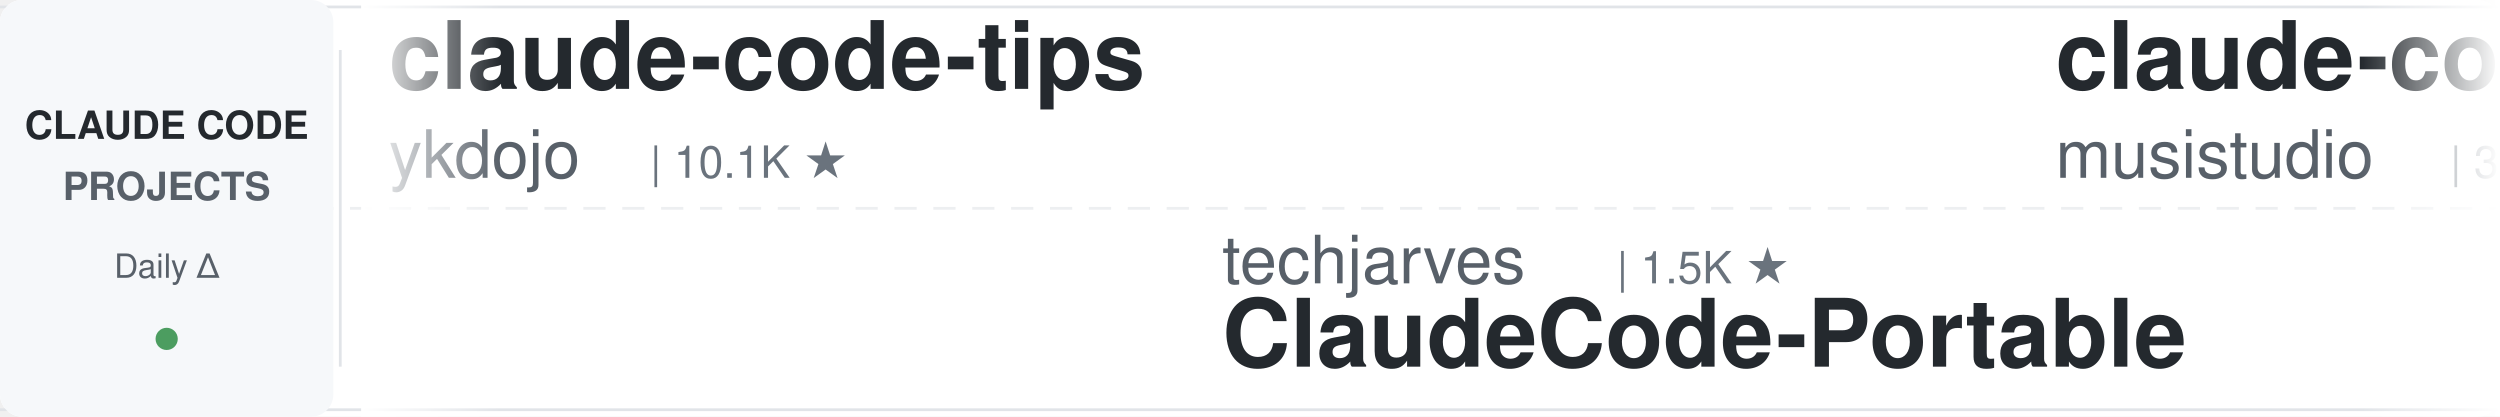
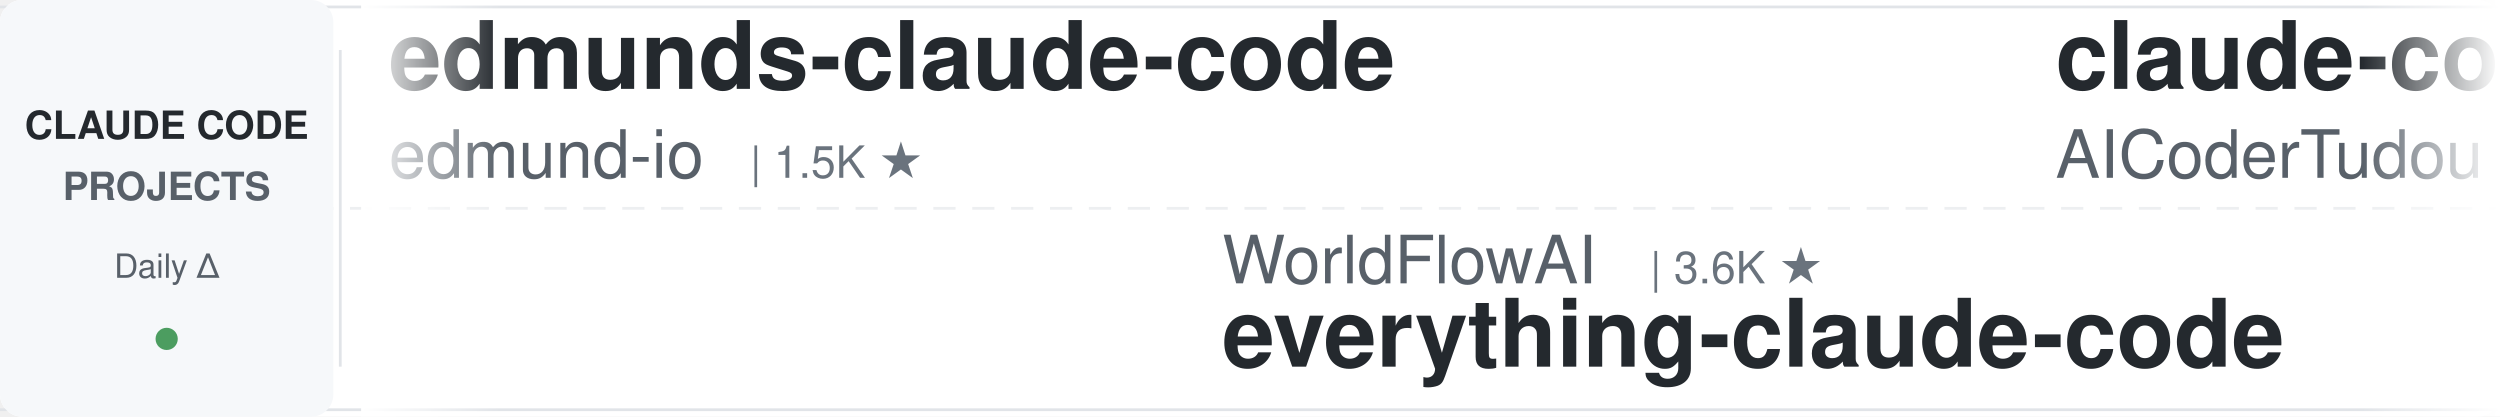
<svg xmlns="http://www.w3.org/2000/svg" width="900" height="150">
  <defs>
    <linearGradient id="leftFade" x1="0%" y1="0%" x2="100%" y2="0%">
      <stop offset="0%" style="stop-color:#ffffff;stop-opacity:1" />
      <stop offset="100%" style="stop-color:#ffffff;stop-opacity:0" />
    </linearGradient>
    <linearGradient id="rightFade" x1="0%" y1="0%" x2="100%" y2="0%">
      <stop offset="0%" style="stop-color:#ffffff;stop-opacity:0" />
      <stop offset="100%" style="stop-color:#ffffff;stop-opacity:1" />
    </linearGradient>
  </defs>
  <rect width="900" height="150" fill="#ffffff" rx="8" />
  <rect x="0" y="2" width="900" height="1" fill="#e1e4e8" />
  <rect x="0" y="147" width="900" height="1" fill="#e1e4e8" />
  <line x1="0" y1="75" x2="900" y2="75" stroke="#e1e4e8" stroke-width="1" stroke-dasharray="8 6" opacity="0.6" />
  <rect x="0" y="0" width="120" height="150" fill="#f6f8fa" rx="8" />
  <text x="60" y="50" font-family="-apple-system, BlinkMacSystemFont, 'Segoe UI', Helvetica, Arial, sans-serif" font-size="14" font-weight="600" fill="#24292e" text-anchor="middle">CLAUDE CODE</text>
  <text x="60" y="72" font-family="-apple-system, BlinkMacSystemFont, 'Segoe UI', Helvetica, Arial, sans-serif" font-size="14" font-weight="600" fill="#586069" text-anchor="middle">PROJECTS</text>
  <text x="60" y="100" font-family="-apple-system, BlinkMacSystemFont, 'Segoe UI', Helvetica, Arial, sans-serif" font-size="12" font-weight="500" fill="#586069" text-anchor="middle">Daily Δ</text>
  <circle cx="60" cy="122" r="4" fill="#22863a" opacity="0.8" />
  <rect x="122" y="18" width="1" height="114" fill="#e1e4e8" />
  <clipPath id="tickerClip">
    <rect x="130" y="0" width="770" height="150" />
  </clipPath>
  <g clip-path="url(#tickerClip)">
    <g id="tickerItems">
      <animateTransform attributeName="transform" attributeType="XML" type="translate" from="0 0" to="-3000 0" dur="54s" repeatCount="indefinite" />
      <g transform="translate(0, 0)">
-         <text x="140" y="32" font-family="-apple-system, BlinkMacSystemFont, 'Segoe UI', Helvetica, Arial, sans-serif" font-size="34" font-weight="600" fill="#24292e">claude-code-tips</text>
-         <text x="140" y="64" font-family="-apple-system, BlinkMacSystemFont, 'Segoe UI', Helvetica, Arial, sans-serif" font-size="24" font-weight="400" fill="#586069">ykdojo</text>
-         <text x="234" y="64" font-family="-apple-system, BlinkMacSystemFont, 'Segoe UI', Helvetica, Arial, sans-serif" font-size="16" font-weight="500" fill="#6a737d">| 10.1K ★</text>
+         <text x="140" y="32" font-family="-apple-system, BlinkMacSystemFont, 'Segoe UI', Helvetica, Arial, sans-serif" font-size="34" font-weight="600" fill="#24292e">edmunds-claude-code</text>
+         <text x="140" y="64" font-family="-apple-system, BlinkMacSystemFont, 'Segoe UI', Helvetica, Arial, sans-serif" font-size="24" font-weight="400" fill="#586069">edmund-io</text>
+         <text x="270" y="64" font-family="-apple-system, BlinkMacSystemFont, 'Segoe UI', Helvetica, Arial, sans-serif" font-size="16" font-weight="500" fill="#6a737d">| 1.5K ★</text>
      </g>
      <g transform="translate(300, 0)">
-         <text x="140" y="102" font-family="-apple-system, BlinkMacSystemFont, 'Segoe UI', Helvetica, Arial, sans-serif" font-size="24" font-weight="400" fill="#586069">techjarves</text>
-         <text x="282" y="102" font-family="-apple-system, BlinkMacSystemFont, 'Segoe UI', Helvetica, Arial, sans-serif" font-size="16" font-weight="500" fill="#6a737d">| 1.5K ★</text>
-         <text x="140" y="132" font-family="-apple-system, BlinkMacSystemFont, 'Segoe UI', Helvetica, Arial, sans-serif" font-size="34" font-weight="600" fill="#24292e">ClaudeCode-Portable</text>
+         <text x="140" y="102" font-family="-apple-system, BlinkMacSystemFont, 'Segoe UI', Helvetica, Arial, sans-serif" font-size="24" font-weight="400" fill="#586069">WorldFlowAI</text>
+         <text x="294" y="102" font-family="-apple-system, BlinkMacSystemFont, 'Segoe UI', Helvetica, Arial, sans-serif" font-size="16" font-weight="500" fill="#6a737d">| 3.6K ★</text>
+         <text x="140" y="132" font-family="-apple-system, BlinkMacSystemFont, 'Segoe UI', Helvetica, Arial, sans-serif" font-size="34" font-weight="600" fill="#24292e">everything-claude-code</text>
      </g>
      <g transform="translate(600, 0)">
-         <text x="140" y="32" font-family="-apple-system, BlinkMacSystemFont, 'Segoe UI', Helvetica, Arial, sans-serif" font-size="34" font-weight="600" fill="#24292e">claude-code-router</text>
-         <text x="140" y="64" font-family="-apple-system, BlinkMacSystemFont, 'Segoe UI', Helvetica, Arial, sans-serif" font-size="24" font-weight="400" fill="#586069">musistudio</text>
-         <text x="282" y="64" font-family="-apple-system, BlinkMacSystemFont, 'Segoe UI', Helvetica, Arial, sans-serif" font-size="16" font-weight="500" fill="#6a737d">| 37.4K ★</text>
+         <text x="140" y="32" font-family="-apple-system, BlinkMacSystemFont, 'Segoe UI', Helvetica, Arial, sans-serif" font-size="34" font-weight="600" fill="#24292e">claude-code-tudou</text>
+         <text x="140" y="64" font-family="-apple-system, BlinkMacSystemFont, 'Segoe UI', Helvetica, Arial, sans-serif" font-size="24" font-weight="400" fill="#586069">AICoderTudou</text>
+         <text x="306" y="64" font-family="-apple-system, BlinkMacSystemFont, 'Segoe UI', Helvetica, Arial, sans-serif" font-size="16" font-weight="500" fill="#6a737d">| 494 ★</text>
      </g>
      <g transform="translate(900, 0)">
-         <text x="140" y="102" font-family="-apple-system, BlinkMacSystemFont, 'Segoe UI', Helvetica, Arial, sans-serif" font-size="24" font-weight="400" fill="#586069">anthropics</text>
-         <text x="282" y="102" font-family="-apple-system, BlinkMacSystemFont, 'Segoe UI', Helvetica, Arial, sans-serif" font-size="16" font-weight="500" fill="#6a737d">| 987 ★</text>
-         <text x="140" y="132" font-family="-apple-system, BlinkMacSystemFont, 'Segoe UI', Helvetica, Arial, sans-serif" font-size="34" font-weight="600" fill="#24292e">claude-code-base-action</text>
-       </g>
-       <g transform="translate(1200, 0)">
-         <text x="140" y="32" font-family="-apple-system, BlinkMacSystemFont, 'Segoe UI', Helvetica, Arial, sans-serif" font-size="34" font-weight="600" fill="#24292e">claude-code-engineering</text>
-         <text x="140" y="64" font-family="-apple-system, BlinkMacSystemFont, 'Segoe UI', Helvetica, Arial, sans-serif" font-size="24" font-weight="400" fill="#586069">huangjia2019</text>
-         <text x="306" y="64" font-family="-apple-system, BlinkMacSystemFont, 'Segoe UI', Helvetica, Arial, sans-serif" font-size="16" font-weight="500" fill="#6a737d">| 1.1K ★</text>
-       </g>
-       <g transform="translate(1500, 0)">
-         <text x="140" y="102" font-family="-apple-system, BlinkMacSystemFont, 'Segoe UI', Helvetica, Arial, sans-serif" font-size="24" font-weight="400" fill="#586069">feiskyer</text>
-         <text x="258" y="102" font-family="-apple-system, BlinkMacSystemFont, 'Segoe UI', Helvetica, Arial, sans-serif" font-size="16" font-weight="500" fill="#6a737d">| 1.7K ★</text>
-         <text x="140" y="132" font-family="-apple-system, BlinkMacSystemFont, 'Segoe UI', Helvetica, Arial, sans-serif" font-size="34" font-weight="600" fill="#24292e">claude-code-settings</text>
-       </g>
-       <g transform="translate(1800, 0)">
-         <text x="140" y="32" font-family="-apple-system, BlinkMacSystemFont, 'Segoe UI', Helvetica, Arial, sans-serif" font-size="34" font-weight="600" fill="#24292e">claude-code-security-rev...</text>
-         <text x="140" y="64" font-family="-apple-system, BlinkMacSystemFont, 'Segoe UI', Helvetica, Arial, sans-serif" font-size="24" font-weight="400" fill="#586069">anthropics</text>
-         <text x="282" y="64" font-family="-apple-system, BlinkMacSystemFont, 'Segoe UI', Helvetica, Arial, sans-serif" font-size="16" font-weight="500" fill="#6a737d">| 6.3K ★</text>
-       </g>
-       <g transform="translate(2100, 0)">
        <text x="140" y="102" font-family="-apple-system, BlinkMacSystemFont, 'Segoe UI', Helvetica, Arial, sans-serif" font-size="24" font-weight="400" fill="#586069">oboard</text>
        <text x="234" y="102" font-family="-apple-system, BlinkMacSystemFont, 'Segoe UI', Helvetica, Arial, sans-serif" font-size="16" font-weight="500" fill="#6a737d">| 3.3K ★</text>
        <text x="140" y="132" font-family="-apple-system, BlinkMacSystemFont, 'Segoe UI', Helvetica, Arial, sans-serif" font-size="34" font-weight="600" fill="#24292e">claude-code-rev</text>
      </g>
+       <g transform="translate(1200, 0)">
+         <text x="140" y="32" font-family="-apple-system, BlinkMacSystemFont, 'Segoe UI', Helvetica, Arial, sans-serif" font-size="34" font-weight="600" fill="#24292e">ClaudeCodeAgents</text>
+         <text x="140" y="64" font-family="-apple-system, BlinkMacSystemFont, 'Segoe UI', Helvetica, Arial, sans-serif" font-size="24" font-weight="400" fill="#586069">darcyegb</text>
+         <text x="258" y="64" font-family="-apple-system, BlinkMacSystemFont, 'Segoe UI', Helvetica, Arial, sans-serif" font-size="16" font-weight="500" fill="#6a737d">| 768 ★</text>
+       </g>
+       <g transform="translate(1500, 0)">
+         <text x="140" y="102" font-family="-apple-system, BlinkMacSystemFont, 'Segoe UI', Helvetica, Arial, sans-serif" font-size="24" font-weight="400" fill="#586069">disler</text>
+         <text x="234" y="102" font-family="-apple-system, BlinkMacSystemFont, 'Segoe UI', Helvetica, Arial, sans-serif" font-size="16" font-weight="500" fill="#6a737d">| 1.7K ★</text>
+         <text x="140" y="132" font-family="-apple-system, BlinkMacSystemFont, 'Segoe UI', Helvetica, Arial, sans-serif" font-size="34" font-weight="600" fill="#24292e">pi-vs-claude-code</text>
+       </g>
+       <g transform="translate(1800, 0)">
+         <text x="140" y="32" font-family="-apple-system, BlinkMacSystemFont, 'Segoe UI', Helvetica, Arial, sans-serif" font-size="34" font-weight="600" fill="#24292e">claude-code-workflows</text>
+         <text x="140" y="64" font-family="-apple-system, BlinkMacSystemFont, 'Segoe UI', Helvetica, Arial, sans-serif" font-size="24" font-weight="400" fill="#586069">OneRedOak</text>
+         <text x="270" y="64" font-family="-apple-system, BlinkMacSystemFont, 'Segoe UI', Helvetica, Arial, sans-serif" font-size="16" font-weight="500" fill="#6a737d">| 3.9K ★</text>
+       </g>
+       <g transform="translate(2100, 0)">
+         <text x="140" y="102" font-family="-apple-system, BlinkMacSystemFont, 'Segoe UI', Helvetica, Arial, sans-serif" font-size="24" font-weight="400" fill="#586069">lorryjovens-hub</text>
+         <text x="342" y="102" font-family="-apple-system, BlinkMacSystemFont, 'Segoe UI', Helvetica, Arial, sans-serif" font-size="16" font-weight="500" fill="#6a737d">| 1.7K ★</text>
+         <text x="140" y="132" font-family="-apple-system, BlinkMacSystemFont, 'Segoe UI', Helvetica, Arial, sans-serif" font-size="34" font-weight="600" fill="#24292e">claude-code-rust</text>
+       </g>
      <g transform="translate(2400, 0)">
-         <text x="140" y="32" font-family="-apple-system, BlinkMacSystemFont, 'Segoe UI', Helvetica, Arial, sans-serif" font-size="34" font-weight="600" fill="#24292e">claude-code-cli</text>
-         <text x="140" y="64" font-family="-apple-system, BlinkMacSystemFont, 'Segoe UI', Helvetica, Arial, sans-serif" font-size="24" font-weight="400" fill="#586069">huangserva</text>
-         <text x="282" y="64" font-family="-apple-system, BlinkMacSystemFont, 'Segoe UI', Helvetica, Arial, sans-serif" font-size="16" font-weight="500" fill="#6a737d">| 631 ★</text>
+         <text x="140" y="32" font-family="-apple-system, BlinkMacSystemFont, 'Segoe UI', Helvetica, Arial, sans-serif" font-size="34" font-weight="600" fill="#24292e">claude-code-skills</text>
+         <text x="140" y="64" font-family="-apple-system, BlinkMacSystemFont, 'Segoe UI', Helvetica, Arial, sans-serif" font-size="24" font-weight="400" fill="#586069">daymade</text>
+         <text x="246" y="64" font-family="-apple-system, BlinkMacSystemFont, 'Segoe UI', Helvetica, Arial, sans-serif" font-size="16" font-weight="500" fill="#6a737d">| 1.4K ★</text>
      </g>
      <g transform="translate(2700, 0)">
-         <text x="140" y="102" font-family="-apple-system, BlinkMacSystemFont, 'Segoe UI', Helvetica, Arial, sans-serif" font-size="24" font-weight="400" fill="#586069">ding113</text>
-         <text x="246" y="102" font-family="-apple-system, BlinkMacSystemFont, 'Segoe UI', Helvetica, Arial, sans-serif" font-size="16" font-weight="500" fill="#6a737d">| 3.4K ★</text>
-         <text x="140" y="132" font-family="-apple-system, BlinkMacSystemFont, 'Segoe UI', Helvetica, Arial, sans-serif" font-size="34" font-weight="600" fill="#24292e">claude-code-hub</text>
+         <text x="140" y="102" font-family="-apple-system, BlinkMacSystemFont, 'Segoe UI', Helvetica, Arial, sans-serif" font-size="24" font-weight="400" fill="#586069">anthropics</text>
+         <text x="282" y="102" font-family="-apple-system, BlinkMacSystemFont, 'Segoe UI', Helvetica, Arial, sans-serif" font-size="16" font-weight="500" fill="#6a737d">| 991 ★</text>
+         <text x="140" y="132" font-family="-apple-system, BlinkMacSystemFont, 'Segoe UI', Helvetica, Arial, sans-serif" font-size="34" font-weight="600" fill="#24292e">claude-code-base-action</text>
      </g>
      <g transform="translate(3000, 0)">
-         <text x="140" y="32" font-family="-apple-system, BlinkMacSystemFont, 'Segoe UI', Helvetica, Arial, sans-serif" font-size="34" font-weight="600" fill="#24292e">claude-code-tips</text>
-         <text x="140" y="64" font-family="-apple-system, BlinkMacSystemFont, 'Segoe UI', Helvetica, Arial, sans-serif" font-size="24" font-weight="400" fill="#586069">ykdojo</text>
-         <text x="234" y="64" font-family="-apple-system, BlinkMacSystemFont, 'Segoe UI', Helvetica, Arial, sans-serif" font-size="16" font-weight="500" fill="#6a737d">| 10.1K ★</text>
+         <text x="140" y="32" font-family="-apple-system, BlinkMacSystemFont, 'Segoe UI', Helvetica, Arial, sans-serif" font-size="34" font-weight="600" fill="#24292e">edmunds-claude-code</text>
+         <text x="140" y="64" font-family="-apple-system, BlinkMacSystemFont, 'Segoe UI', Helvetica, Arial, sans-serif" font-size="24" font-weight="400" fill="#586069">edmund-io</text>
+         <text x="270" y="64" font-family="-apple-system, BlinkMacSystemFont, 'Segoe UI', Helvetica, Arial, sans-serif" font-size="16" font-weight="500" fill="#6a737d">| 1.5K ★</text>
      </g>
      <g transform="translate(3300, 0)">
-         <text x="140" y="102" font-family="-apple-system, BlinkMacSystemFont, 'Segoe UI', Helvetica, Arial, sans-serif" font-size="24" font-weight="400" fill="#586069">techjarves</text>
-         <text x="282" y="102" font-family="-apple-system, BlinkMacSystemFont, 'Segoe UI', Helvetica, Arial, sans-serif" font-size="16" font-weight="500" fill="#6a737d">| 1.5K ★</text>
-         <text x="140" y="132" font-family="-apple-system, BlinkMacSystemFont, 'Segoe UI', Helvetica, Arial, sans-serif" font-size="34" font-weight="600" fill="#24292e">ClaudeCode-Portable</text>
+         <text x="140" y="102" font-family="-apple-system, BlinkMacSystemFont, 'Segoe UI', Helvetica, Arial, sans-serif" font-size="24" font-weight="400" fill="#586069">WorldFlowAI</text>
+         <text x="294" y="102" font-family="-apple-system, BlinkMacSystemFont, 'Segoe UI', Helvetica, Arial, sans-serif" font-size="16" font-weight="500" fill="#6a737d">| 3.6K ★</text>
+         <text x="140" y="132" font-family="-apple-system, BlinkMacSystemFont, 'Segoe UI', Helvetica, Arial, sans-serif" font-size="34" font-weight="600" fill="#24292e">everything-claude-code</text>
      </g>
      <g transform="translate(3600, 0)">
-         <text x="140" y="32" font-family="-apple-system, BlinkMacSystemFont, 'Segoe UI', Helvetica, Arial, sans-serif" font-size="34" font-weight="600" fill="#24292e">claude-code-router</text>
-         <text x="140" y="64" font-family="-apple-system, BlinkMacSystemFont, 'Segoe UI', Helvetica, Arial, sans-serif" font-size="24" font-weight="400" fill="#586069">musistudio</text>
-         <text x="282" y="64" font-family="-apple-system, BlinkMacSystemFont, 'Segoe UI', Helvetica, Arial, sans-serif" font-size="16" font-weight="500" fill="#6a737d">| 37.4K ★</text>
+         <text x="140" y="32" font-family="-apple-system, BlinkMacSystemFont, 'Segoe UI', Helvetica, Arial, sans-serif" font-size="34" font-weight="600" fill="#24292e">claude-code-tudou</text>
+         <text x="140" y="64" font-family="-apple-system, BlinkMacSystemFont, 'Segoe UI', Helvetica, Arial, sans-serif" font-size="24" font-weight="400" fill="#586069">AICoderTudou</text>
+         <text x="306" y="64" font-family="-apple-system, BlinkMacSystemFont, 'Segoe UI', Helvetica, Arial, sans-serif" font-size="16" font-weight="500" fill="#6a737d">| 494 ★</text>
      </g>
      <g transform="translate(3900, 0)">
-         <text x="140" y="102" font-family="-apple-system, BlinkMacSystemFont, 'Segoe UI', Helvetica, Arial, sans-serif" font-size="24" font-weight="400" fill="#586069">anthropics</text>
-         <text x="282" y="102" font-family="-apple-system, BlinkMacSystemFont, 'Segoe UI', Helvetica, Arial, sans-serif" font-size="16" font-weight="500" fill="#6a737d">| 987 ★</text>
-         <text x="140" y="132" font-family="-apple-system, BlinkMacSystemFont, 'Segoe UI', Helvetica, Arial, sans-serif" font-size="34" font-weight="600" fill="#24292e">claude-code-base-action</text>
+         <text x="140" y="102" font-family="-apple-system, BlinkMacSystemFont, 'Segoe UI', Helvetica, Arial, sans-serif" font-size="24" font-weight="400" fill="#586069">oboard</text>
+         <text x="234" y="102" font-family="-apple-system, BlinkMacSystemFont, 'Segoe UI', Helvetica, Arial, sans-serif" font-size="16" font-weight="500" fill="#6a737d">| 3.3K ★</text>
+         <text x="140" y="132" font-family="-apple-system, BlinkMacSystemFont, 'Segoe UI', Helvetica, Arial, sans-serif" font-size="34" font-weight="600" fill="#24292e">claude-code-rev</text>
      </g>
    </g>
  </g>
  <rect x="130" y="0" width="50" height="150" fill="url(#leftFade)" />
  <rect x="850" y="0" width="50" height="150" fill="url(#rightFade)" />
</svg>
